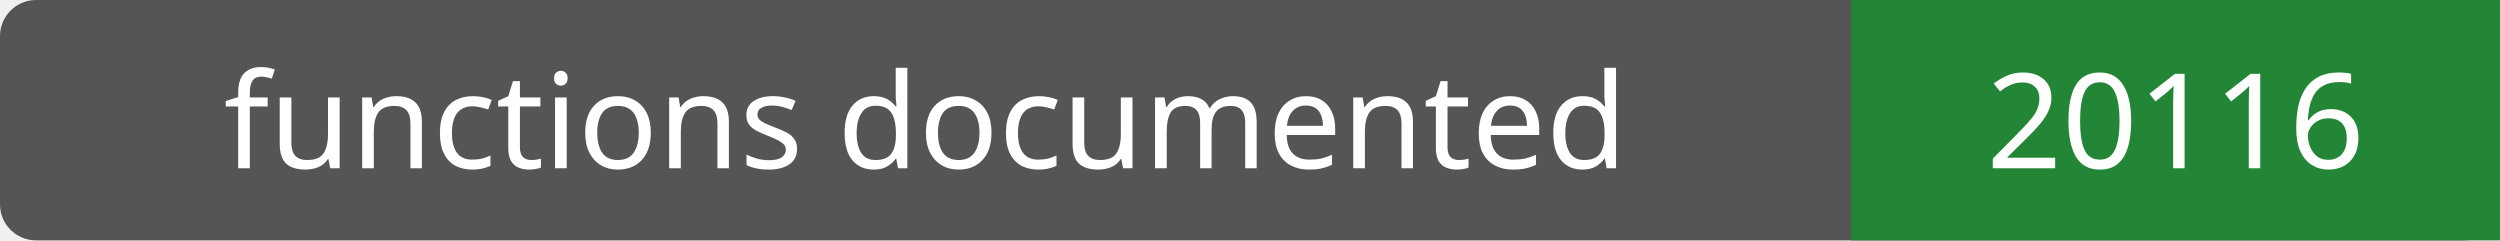
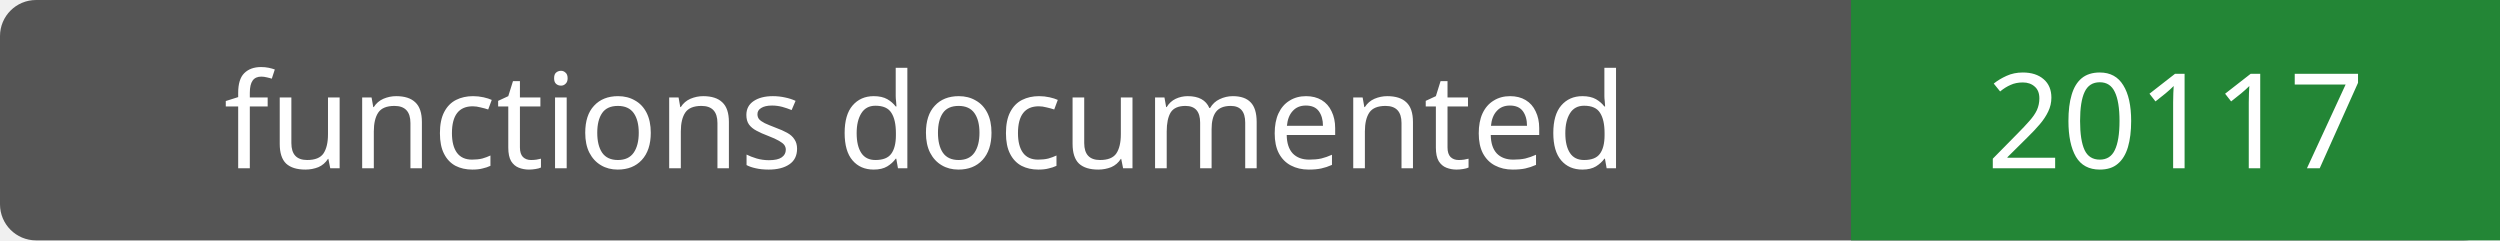
- <svg xmlns="http://www.w3.org/2000/svg" width="208" height="20" role="img" aria-label="functions documented: 20116">
+ <svg xmlns="http://www.w3.org/2000/svg" width="208" height="20" role="img" aria-label="functions documented: 20117">
  <rect width="208" height="20" rx="3" fill="#555" />
  <path fill="#238636" d="M154 0h54v20H154z" />
  <g fill="#fff" text-anchor="middle" font-family="Verdana,sans-serif" font-size="11">
    <text x="77.0" y="14">functions documented</text>
-     <text x="181.0" y="14">20116</text>
+     <text x="181.0" y="14">20117</text>
  </g>
</svg>
